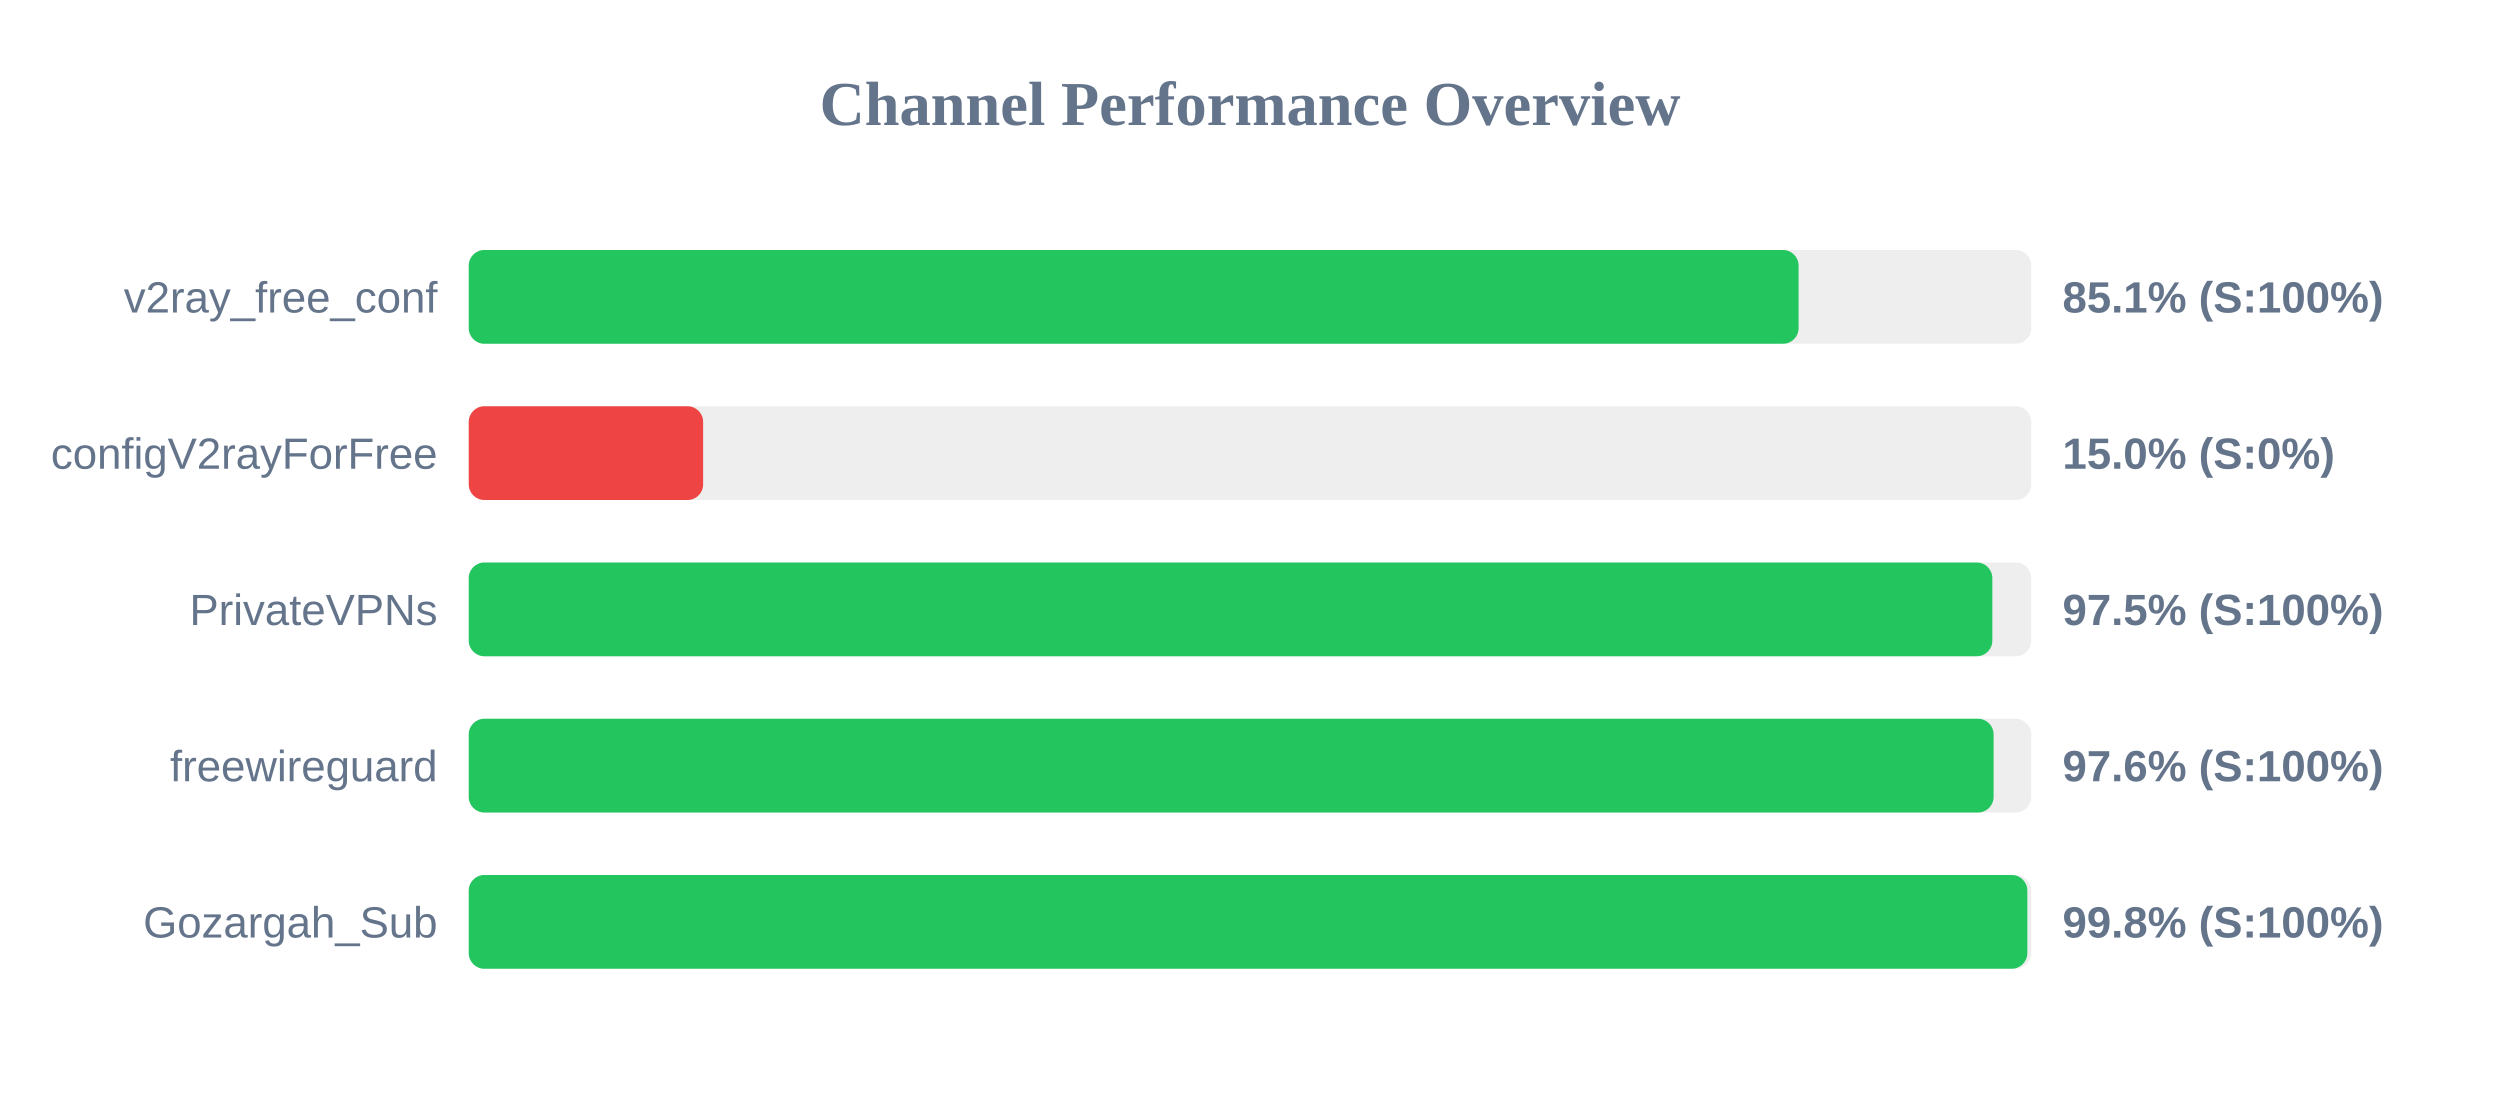
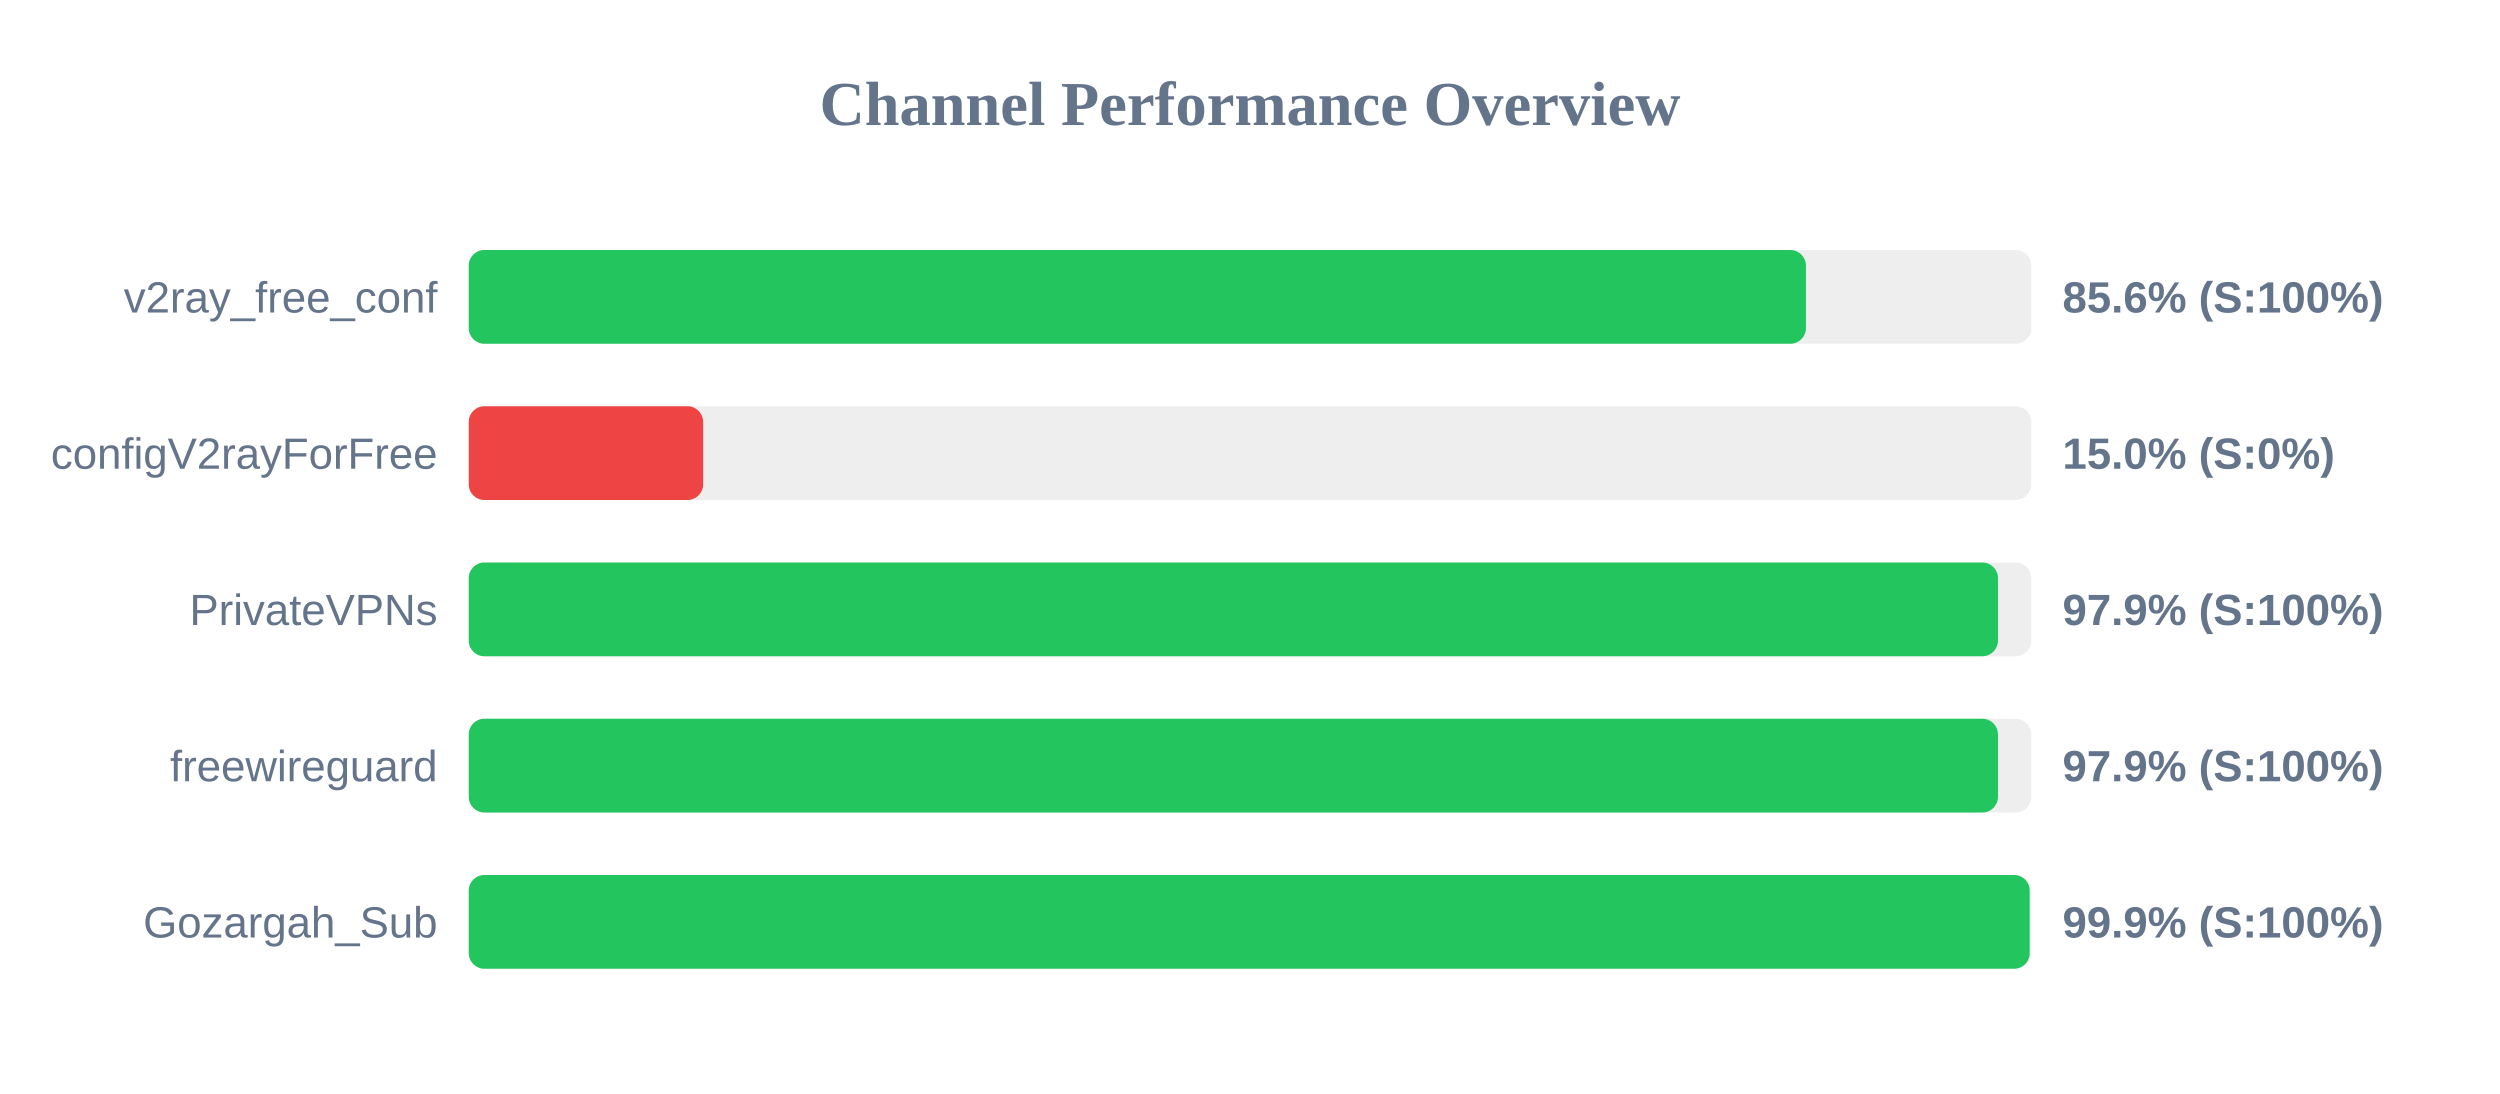
<svg xmlns="http://www.w3.org/2000/svg" width="800" height="350" version="1.1">
  <style>
        .row { font: 14px Arial; fill: #64748b; }
        .score { font: bold 14px Arial; fill: #64748b; }
    </style>
  <text x="400" y="40" text-anchor="middle" font-size="20px" font-weight="bold" fill="#64748b">Channel Performance Overview</text>
  <rect x="150" y="80" width="500" height="30" fill="#eee" rx="5" />
-   <rect x="150" y="80" width="425.55" height="30" fill="#22c55e" rx="5" />
+   <rect x="150" y="80" width="427.9" height="30" fill="#22c55e" rx="5" />
  <text x="140" y="100" text-anchor="end" class="row">v2ray_free_conf</text>
-   <text x="660" y="100" text-anchor="start" class="score">85.1% (S:100%)</text>
+   <text x="660" y="100" text-anchor="start" class="score">85.6% (S:100%)</text>
  <rect x="150" y="130" width="500" height="30" fill="#eee" rx="5" />
  <rect x="150" y="130" width="75.0" height="30" fill="#ef4444" rx="5" />
  <text x="140" y="150" text-anchor="end" class="row">configV2rayForFree</text>
  <text x="660" y="150" text-anchor="start" class="score">15.0% (S:0%)</text>
  <rect x="150" y="180" width="500" height="30" fill="#eee" rx="5" />
-   <rect x="150" y="180" width="487.55" height="30" fill="#22c55e" rx="5" />
+   <rect x="150" y="180" width="489.35" height="30" fill="#22c55e" rx="5" />
  <text x="140" y="200" text-anchor="end" class="row">PrivateVPNs</text>
-   <text x="660" y="200" text-anchor="start" class="score">97.5% (S:100%)</text>
+   <text x="660" y="200" text-anchor="start" class="score">97.9% (S:100%)</text>
  <rect x="150" y="230" width="500" height="30" fill="#eee" rx="5" />
-   <rect x="150" y="230" width="487.95" height="30" fill="#22c55e" rx="5" />
+   <rect x="150" y="230" width="489.35" height="30" fill="#22c55e" rx="5" />
  <text x="140" y="250" text-anchor="end" class="row">freewireguard</text>
-   <text x="660" y="250" text-anchor="start" class="score">97.6% (S:100%)</text>
+   <text x="660" y="250" text-anchor="start" class="score">97.9% (S:100%)</text>
  <rect x="150" y="280" width="500" height="30" fill="#eee" rx="5" />
-   <rect x="150" y="280" width="498.75" height="30" fill="#22c55e" rx="5" />
+   <rect x="150" y="280" width="499.5" height="30" fill="#22c55e" rx="5" />
  <text x="140" y="300" text-anchor="end" class="row">Gozargah_Sub</text>
-   <text x="660" y="300" text-anchor="start" class="score">99.8% (S:100%)</text>
+   <text x="660" y="300" text-anchor="start" class="score">99.9% (S:100%)</text>
</svg>
